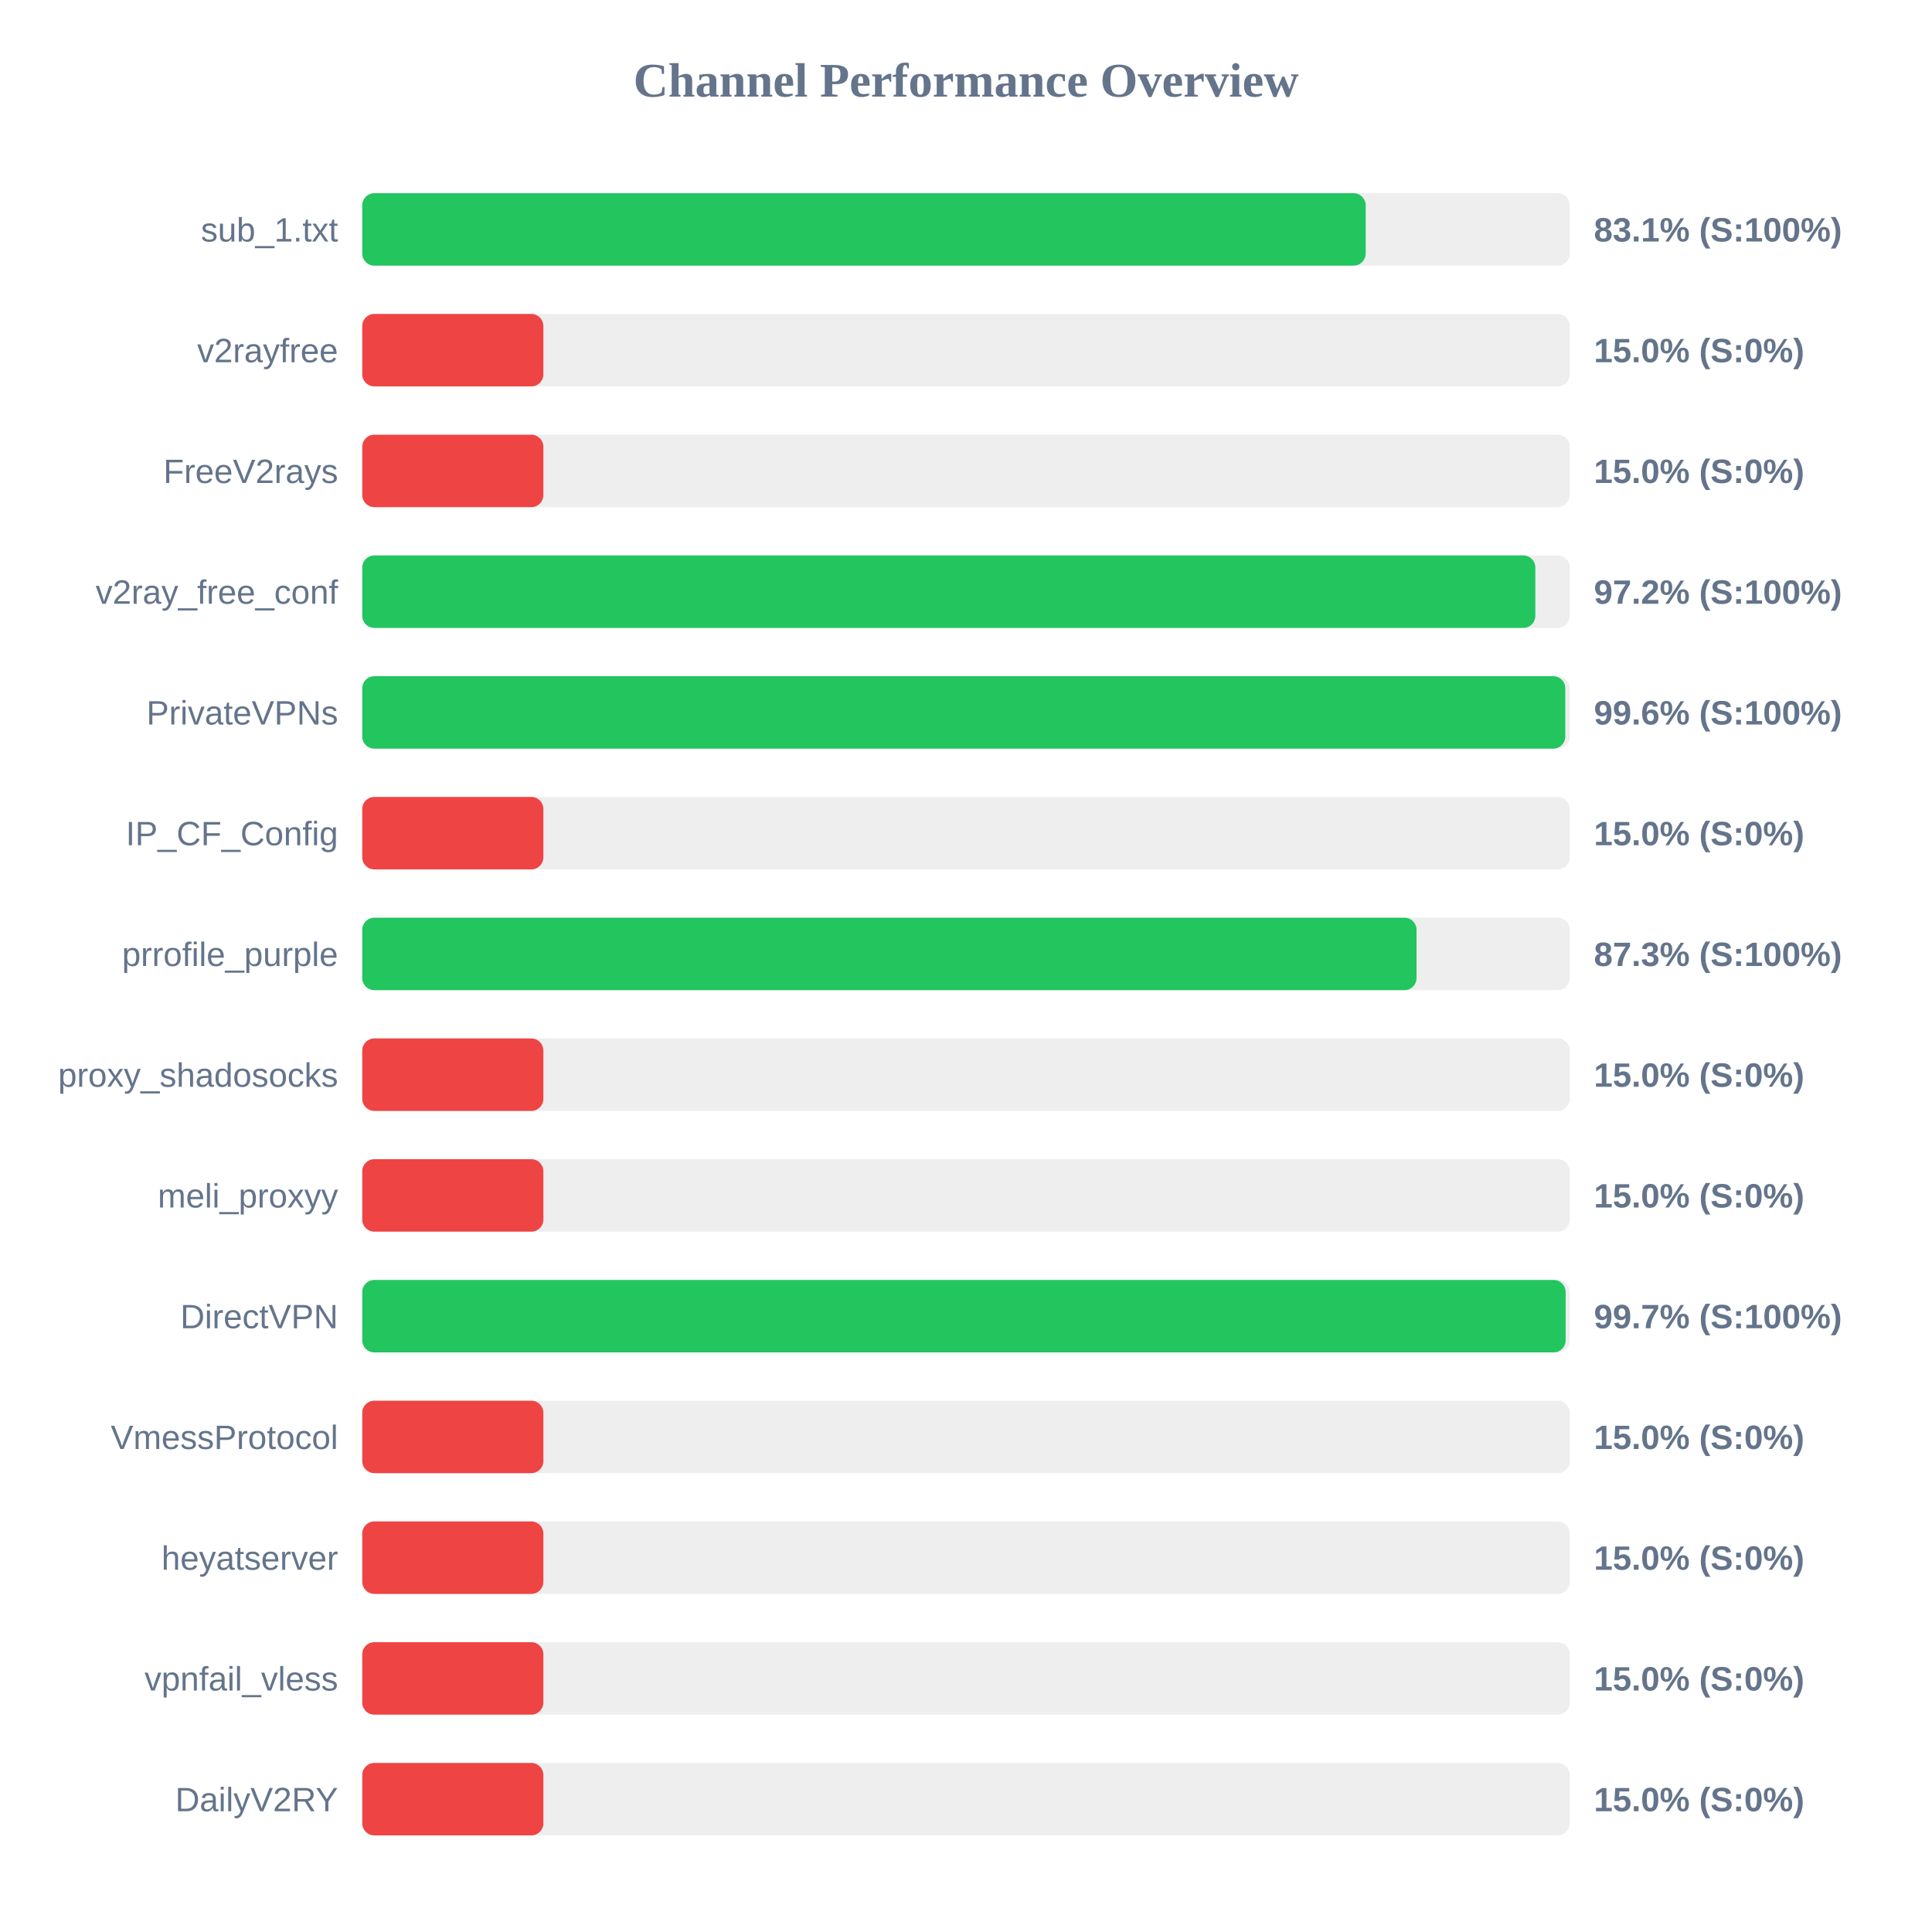
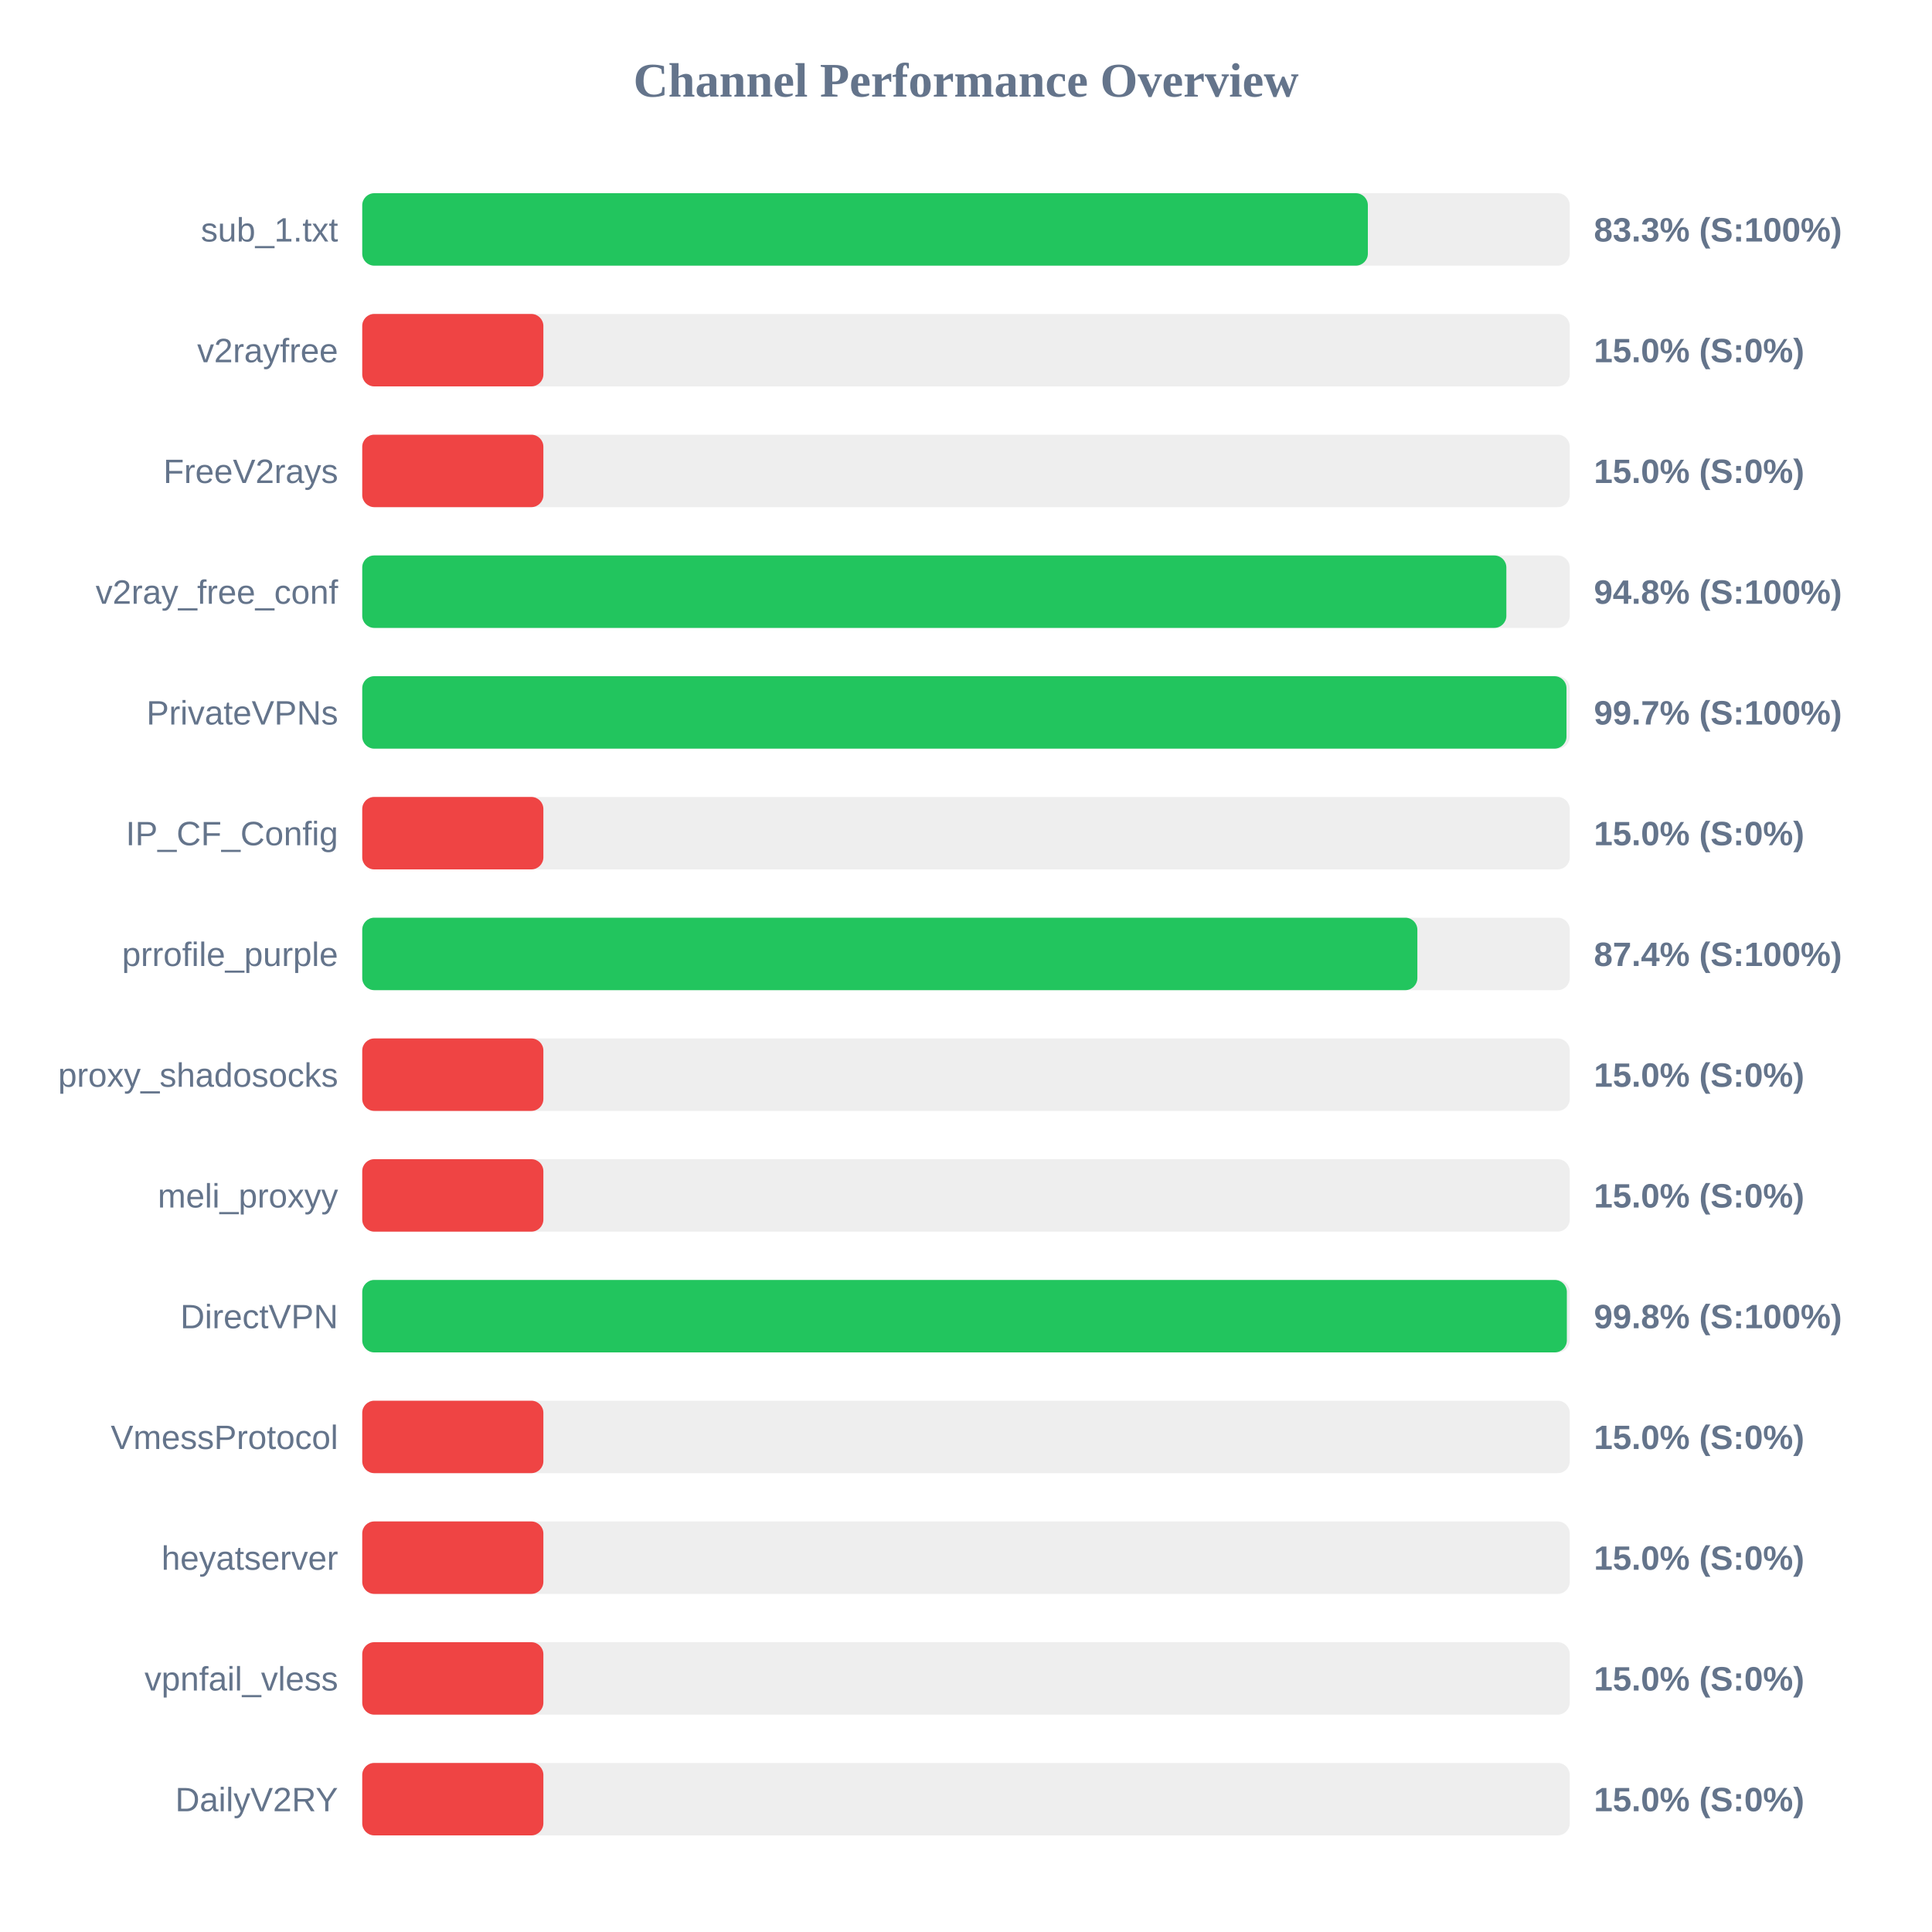
<svg xmlns="http://www.w3.org/2000/svg" width="800" height="800" version="1.1">
  <style>
        .row { font: 14px Arial; fill: #64748b; }
        .score { font: bold 14px Arial; fill: #64748b; }
    </style>
  <text x="400" y="40" text-anchor="middle" font-size="20px" font-weight="bold" fill="#64748b">Channel Performance Overview</text>
  <rect x="150" y="80" width="500" height="30" fill="#eee" rx="5" />
-   <rect x="150" y="80" width="415.5" height="30" fill="#22c55e" rx="5" />
+   <rect x="150" y="80" width="416.4" height="30" fill="#22c55e" rx="5" />
  <text x="140" y="100" text-anchor="end" class="row">sub_1.txt</text>
-   <text x="660" y="100" text-anchor="start" class="score">83.1% (S:100%)</text>
+   <text x="660" y="100" text-anchor="start" class="score">83.3% (S:100%)</text>
  <rect x="150" y="130" width="500" height="30" fill="#eee" rx="5" />
  <rect x="150" y="130" width="75.0" height="30" fill="#ef4444" rx="5" />
  <text x="140" y="150" text-anchor="end" class="row">v2rayfree</text>
  <text x="660" y="150" text-anchor="start" class="score">15.0% (S:0%)</text>
  <rect x="150" y="180" width="500" height="30" fill="#eee" rx="5" />
  <rect x="150" y="180" width="75.0" height="30" fill="#ef4444" rx="5" />
  <text x="140" y="200" text-anchor="end" class="row">FreeV2rays</text>
  <text x="660" y="200" text-anchor="start" class="score">15.0% (S:0%)</text>
  <rect x="150" y="230" width="500" height="30" fill="#eee" rx="5" />
-   <rect x="150" y="230" width="485.75" height="30" fill="#22c55e" rx="5" />
+   <rect x="150" y="230" width="473.75" height="30" fill="#22c55e" rx="5" />
  <text x="140" y="250" text-anchor="end" class="row">v2ray_free_conf</text>
-   <text x="660" y="250" text-anchor="start" class="score">97.2% (S:100%)</text>
+   <text x="660" y="250" text-anchor="start" class="score">94.8% (S:100%)</text>
  <rect x="150" y="280" width="500" height="30" fill="#eee" rx="5" />
-   <rect x="150" y="280" width="498.15" height="30" fill="#22c55e" rx="5" />
+   <rect x="150" y="280" width="498.65" height="30" fill="#22c55e" rx="5" />
  <text x="140" y="300" text-anchor="end" class="row">PrivateVPNs</text>
-   <text x="660" y="300" text-anchor="start" class="score">99.6% (S:100%)</text>
+   <text x="660" y="300" text-anchor="start" class="score">99.7% (S:100%)</text>
  <rect x="150" y="330" width="500" height="30" fill="#eee" rx="5" />
  <rect x="150" y="330" width="75.0" height="30" fill="#ef4444" rx="5" />
  <text x="140" y="350" text-anchor="end" class="row">IP_CF_Config</text>
  <text x="660" y="350" text-anchor="start" class="score">15.0% (S:0%)</text>
  <rect x="150" y="380" width="500" height="30" fill="#eee" rx="5" />
-   <rect x="150" y="380" width="436.55" height="30" fill="#22c55e" rx="5" />
+   <rect x="150" y="380" width="436.9" height="30" fill="#22c55e" rx="5" />
  <text x="140" y="400" text-anchor="end" class="row">prrofile_purple</text>
-   <text x="660" y="400" text-anchor="start" class="score">87.3% (S:100%)</text>
+   <text x="660" y="400" text-anchor="start" class="score">87.4% (S:100%)</text>
  <rect x="150" y="430" width="500" height="30" fill="#eee" rx="5" />
  <rect x="150" y="430" width="75.0" height="30" fill="#ef4444" rx="5" />
  <text x="140" y="450" text-anchor="end" class="row">proxy_shadosocks</text>
  <text x="660" y="450" text-anchor="start" class="score">15.0% (S:0%)</text>
  <rect x="150" y="480" width="500" height="30" fill="#eee" rx="5" />
  <rect x="150" y="480" width="75.0" height="30" fill="#ef4444" rx="5" />
  <text x="140" y="500" text-anchor="end" class="row">meli_proxyy</text>
  <text x="660" y="500" text-anchor="start" class="score">15.0% (S:0%)</text>
  <rect x="150" y="530" width="500" height="30" fill="#eee" rx="5" />
-   <rect x="150" y="530" width="498.3" height="30" fill="#22c55e" rx="5" />
+   <rect x="150" y="530" width="498.8" height="30" fill="#22c55e" rx="5" />
  <text x="140" y="550" text-anchor="end" class="row">DirectVPN</text>
-   <text x="660" y="550" text-anchor="start" class="score">99.7% (S:100%)</text>
+   <text x="660" y="550" text-anchor="start" class="score">99.8% (S:100%)</text>
  <rect x="150" y="580" width="500" height="30" fill="#eee" rx="5" />
  <rect x="150" y="580" width="75.0" height="30" fill="#ef4444" rx="5" />
  <text x="140" y="600" text-anchor="end" class="row">VmessProtocol</text>
  <text x="660" y="600" text-anchor="start" class="score">15.0% (S:0%)</text>
  <rect x="150" y="630" width="500" height="30" fill="#eee" rx="5" />
  <rect x="150" y="630" width="75.0" height="30" fill="#ef4444" rx="5" />
  <text x="140" y="650" text-anchor="end" class="row">heyatserver</text>
  <text x="660" y="650" text-anchor="start" class="score">15.0% (S:0%)</text>
  <rect x="150" y="680" width="500" height="30" fill="#eee" rx="5" />
  <rect x="150" y="680" width="75.0" height="30" fill="#ef4444" rx="5" />
  <text x="140" y="700" text-anchor="end" class="row">vpnfail_vless</text>
  <text x="660" y="700" text-anchor="start" class="score">15.0% (S:0%)</text>
  <rect x="150" y="730" width="500" height="30" fill="#eee" rx="5" />
  <rect x="150" y="730" width="75.0" height="30" fill="#ef4444" rx="5" />
  <text x="140" y="750" text-anchor="end" class="row">DailyV2RY</text>
  <text x="660" y="750" text-anchor="start" class="score">15.0% (S:0%)</text>
</svg>
